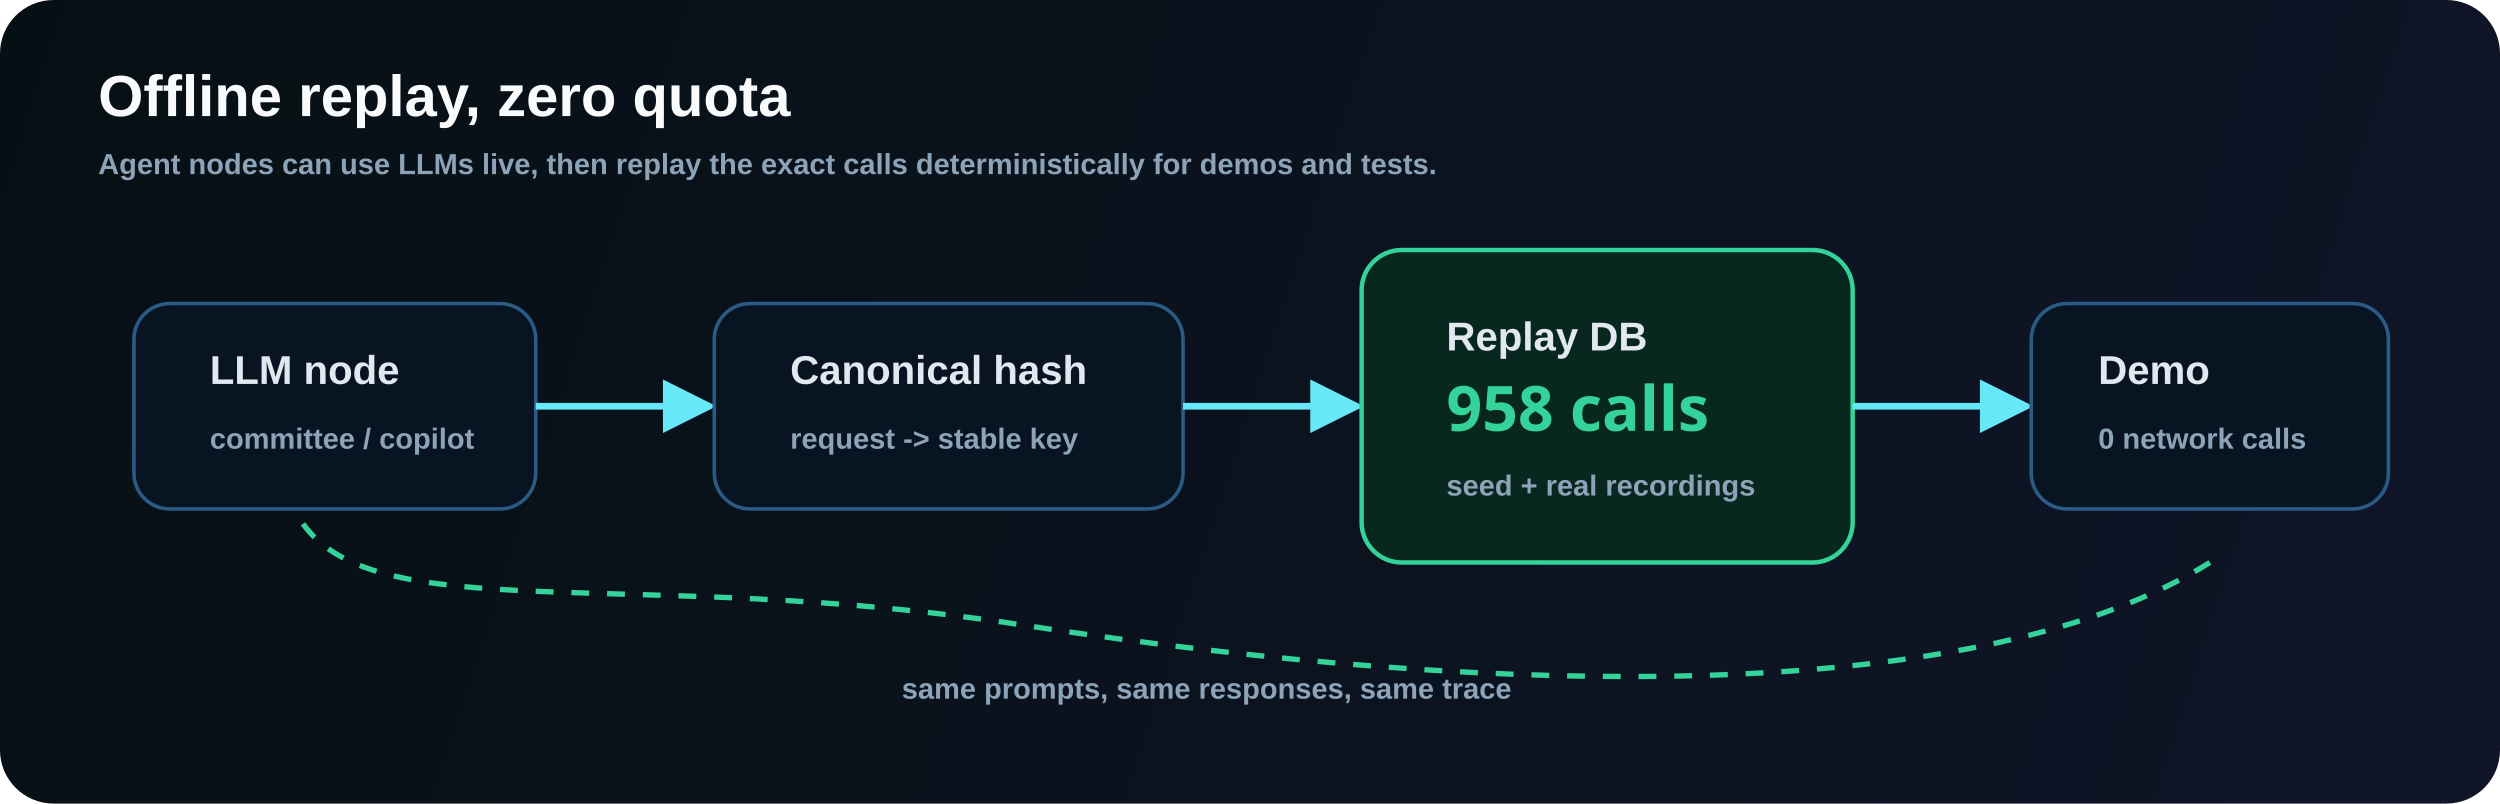
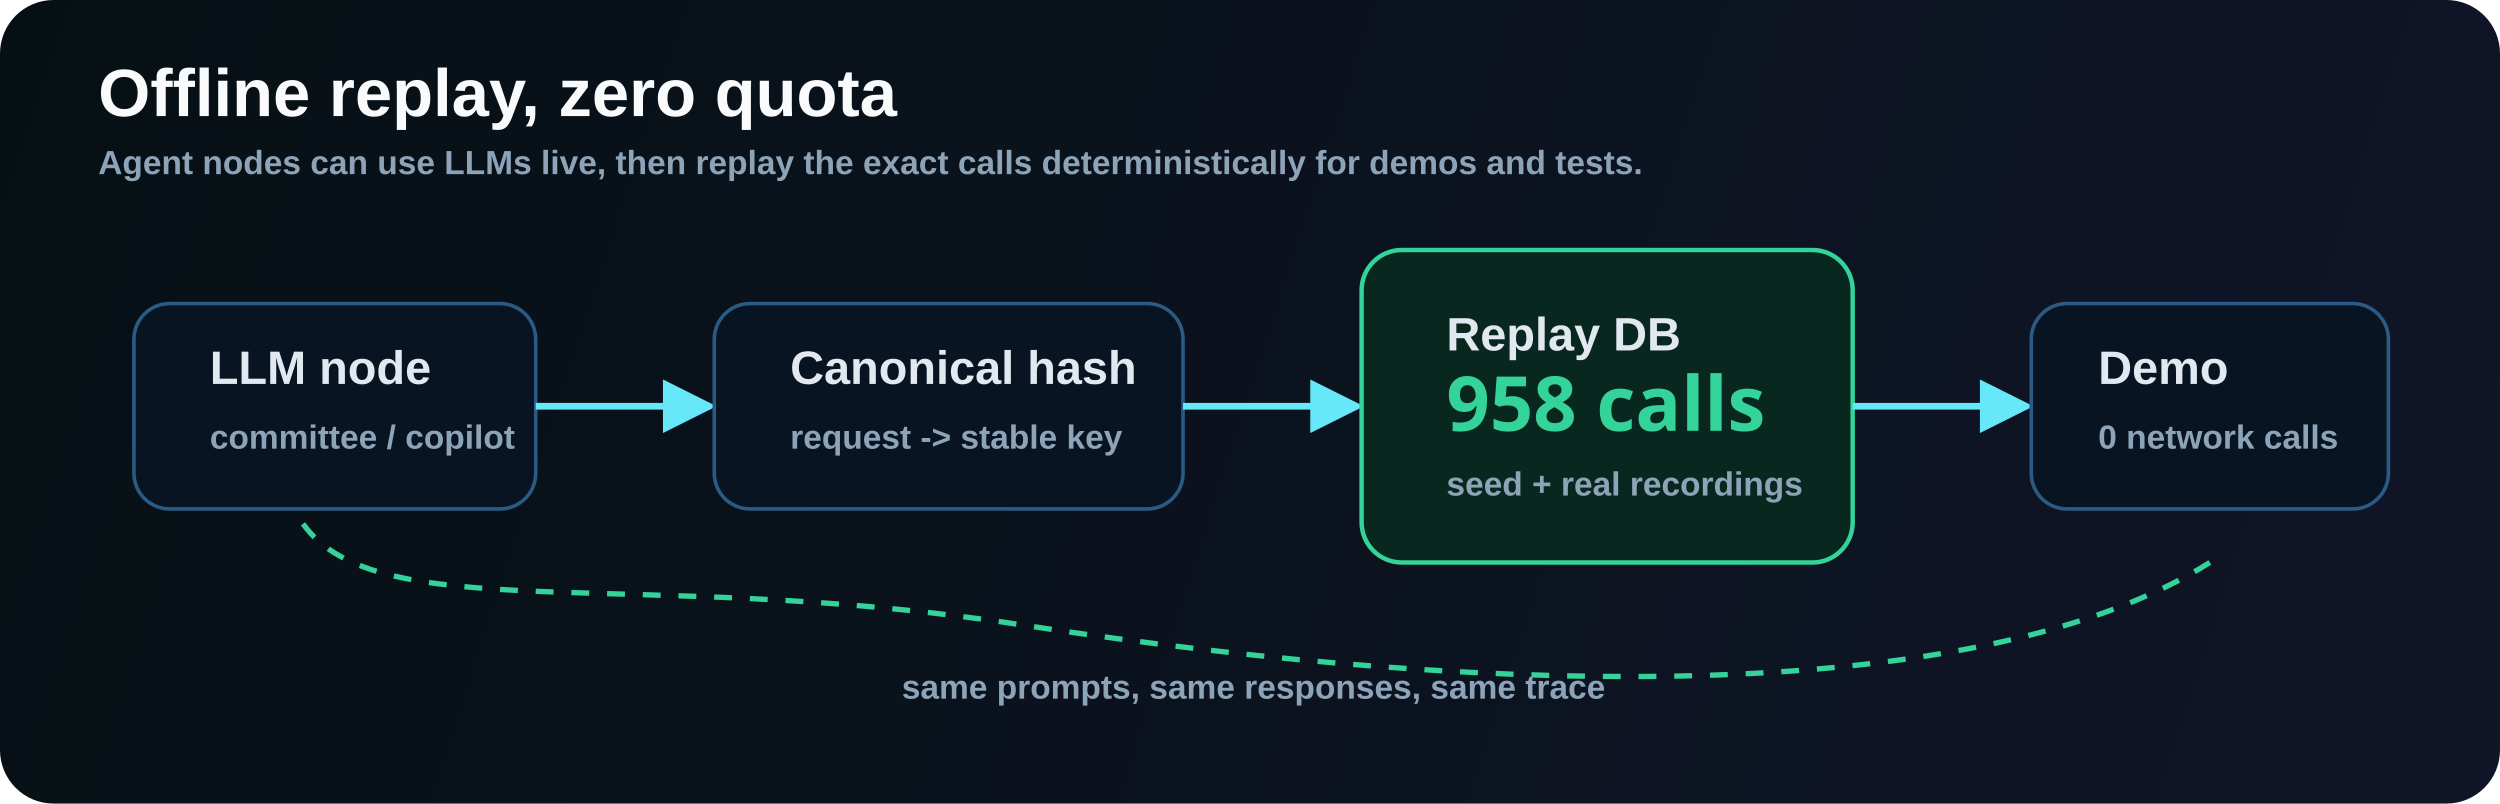
<svg xmlns="http://www.w3.org/2000/svg" width="1120" height="360" viewBox="0 0 1120 360" fill="none" role="img" aria-labelledby="title desc">
  <defs>
    <linearGradient id="bg" x1="0" y1="0" x2="1120" y2="360" gradientUnits="userSpaceOnUse">
      <stop stop-color="#061014" />
      <stop offset="1" stop-color="#101528" />
    </linearGradient>
    <marker id="arrow" markerWidth="12" markerHeight="12" refX="9" refY="6" orient="auto">
      <path d="M2 2L10 6L2 10V2Z" fill="#67E8F9" />
    </marker>
    <style>
-       .title { font: 800 26px "Segoe UI", Arial, sans-serif; fill: #F8FAFC; }
-       .label { font: 800 18px "Segoe UI", Arial, sans-serif; fill: #E2E8F0; }
-       .sub { font: 600 13px "Segoe UI", Arial, sans-serif; fill: #8CA3B8; }
-       .num { font: 800 28px "Consolas", "Segoe UI", monospace; fill: #34D399; }
+       .title { font: 800 30px "Segoe UI", Arial, sans-serif; fill: #F8FAFC; }
+       .label { font: 800 21px "Segoe UI", Arial, sans-serif; fill: #E2E8F0; }
+       .sub { font: 600 15px "Segoe UI", Arial, sans-serif; fill: #8CA3B8; }
+       .num { font: 800 34px "Consolas", "Segoe UI", monospace; fill: #34D399; }
      .card { fill: #081421; stroke: #2A5B85; stroke-width: 1.6; }
      .cache { fill: #08281F; stroke: #34D399; stroke-width: 2; }
    </style>
  </defs>
  <rect width="1120" height="360" rx="24" fill="url(#bg)" />
  <text x="44" y="52" class="title">Offline replay, zero quota</text>
  <text x="44" y="78" class="sub">Agent nodes can use LLMs live, then replay the exact calls deterministically for demos and tests.</text>
  <rect class="card" x="60" y="136" width="180" height="92" rx="16" />
  <text x="94" y="172" class="label">LLM node</text>
  <text x="94" y="201" class="sub">committee / copilot</text>
  <path d="M240 182H318" stroke="#67E8F9" stroke-width="3" marker-end="url(#arrow)" />
  <rect class="card" x="320" y="136" width="210" height="92" rx="16" />
  <text x="354" y="172" class="label">Canonical hash</text>
  <text x="354" y="201" class="sub">request -&gt; stable key</text>
  <path d="M530 182H608" stroke="#67E8F9" stroke-width="3" marker-end="url(#arrow)" />
  <rect class="cache" x="610" y="112" width="220" height="140" rx="18" />
  <text x="648" y="157" class="label">Replay DB</text>
  <text x="648" y="193" class="num">958 calls</text>
  <text x="648" y="222" class="sub">seed + real recordings</text>
  <path d="M830 182H908" stroke="#67E8F9" stroke-width="3" marker-end="url(#arrow)" />
  <rect class="card" x="910" y="136" width="160" height="92" rx="16" />
  <text x="940" y="172" class="label">Demo</text>
  <text x="940" y="201" class="sub">0 network calls</text>
  <path d="M990 252C890 315 680 314 458 280C284 253 165 283 134 232" stroke="#34D399" stroke-width="2.4" stroke-dasharray="8 8" />
  <text x="404" y="313" class="sub" fill="#A7F3D0">same prompts, same responses, same trace</text>
</svg>
